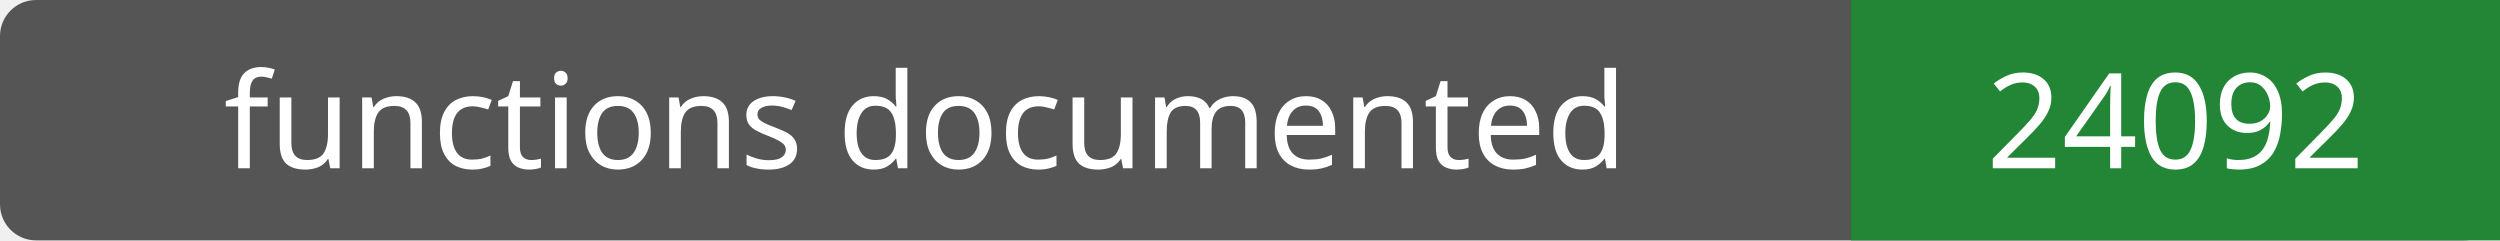
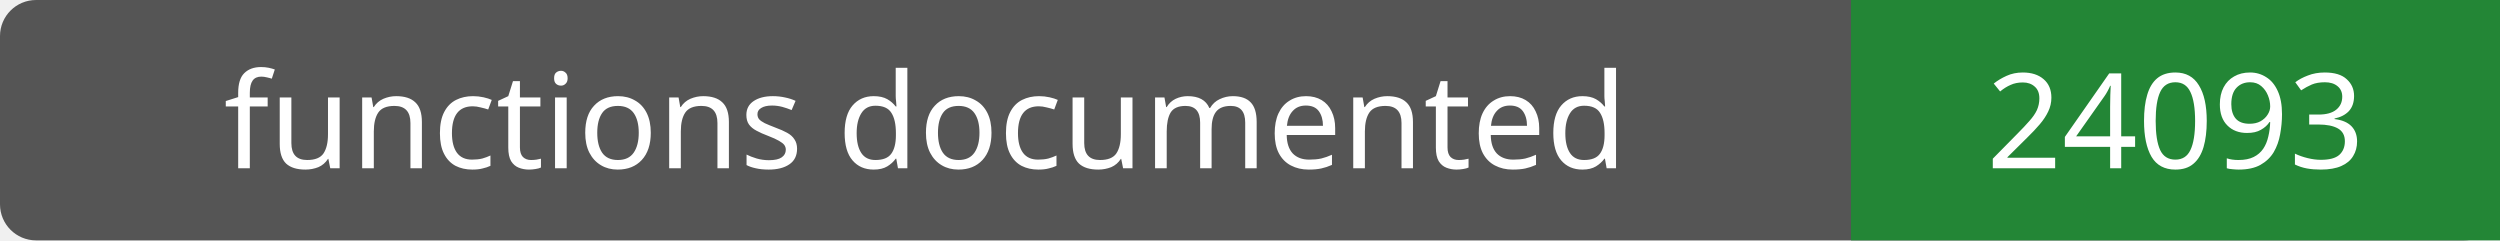
- <svg xmlns="http://www.w3.org/2000/svg" width="208" height="20" role="img" aria-label="functions documented: 24092">
+ <svg xmlns="http://www.w3.org/2000/svg" width="208" height="20" role="img" aria-label="functions documented: 24093">
  <rect width="208" height="20" rx="3" fill="#555" />
  <path fill="#238636" d="M154 0h54v20H154z" />
  <g fill="#fff" text-anchor="middle" font-family="Verdana,sans-serif" font-size="11">
    <text x="77.0" y="14">functions documented</text>
-     <text x="181.0" y="14">24092</text>
+     <text x="181.0" y="14">24093</text>
  </g>
</svg>
